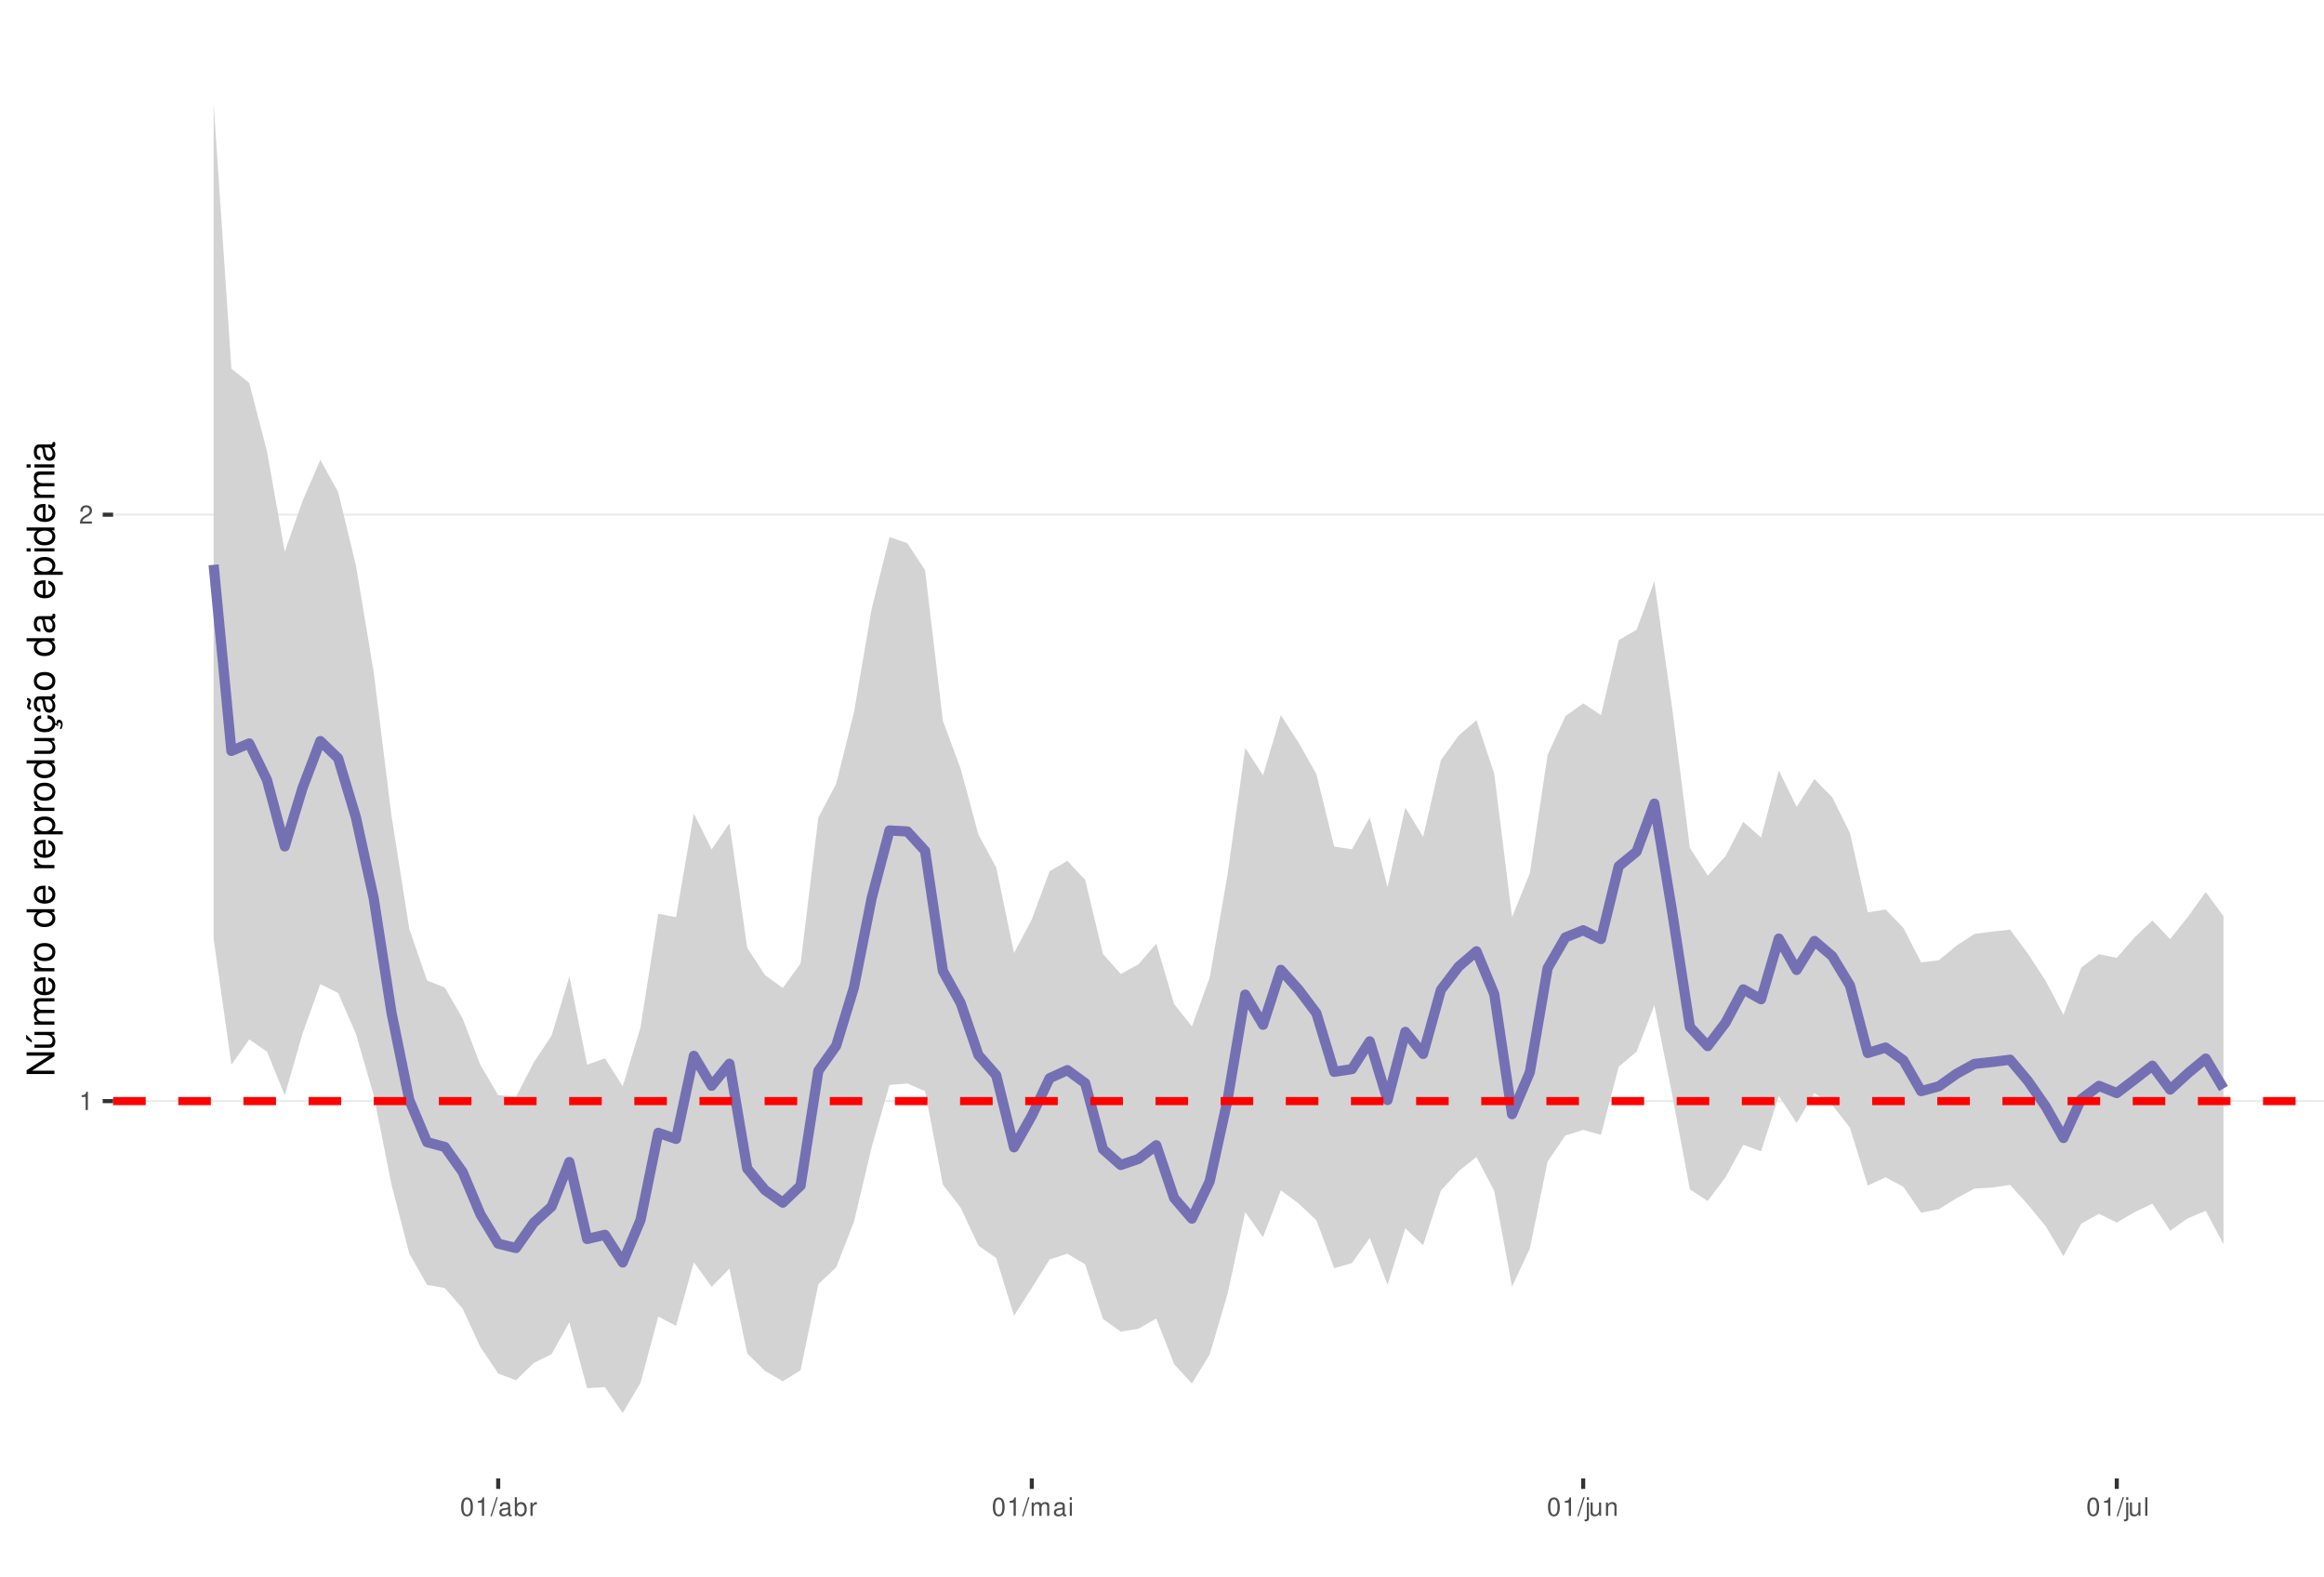
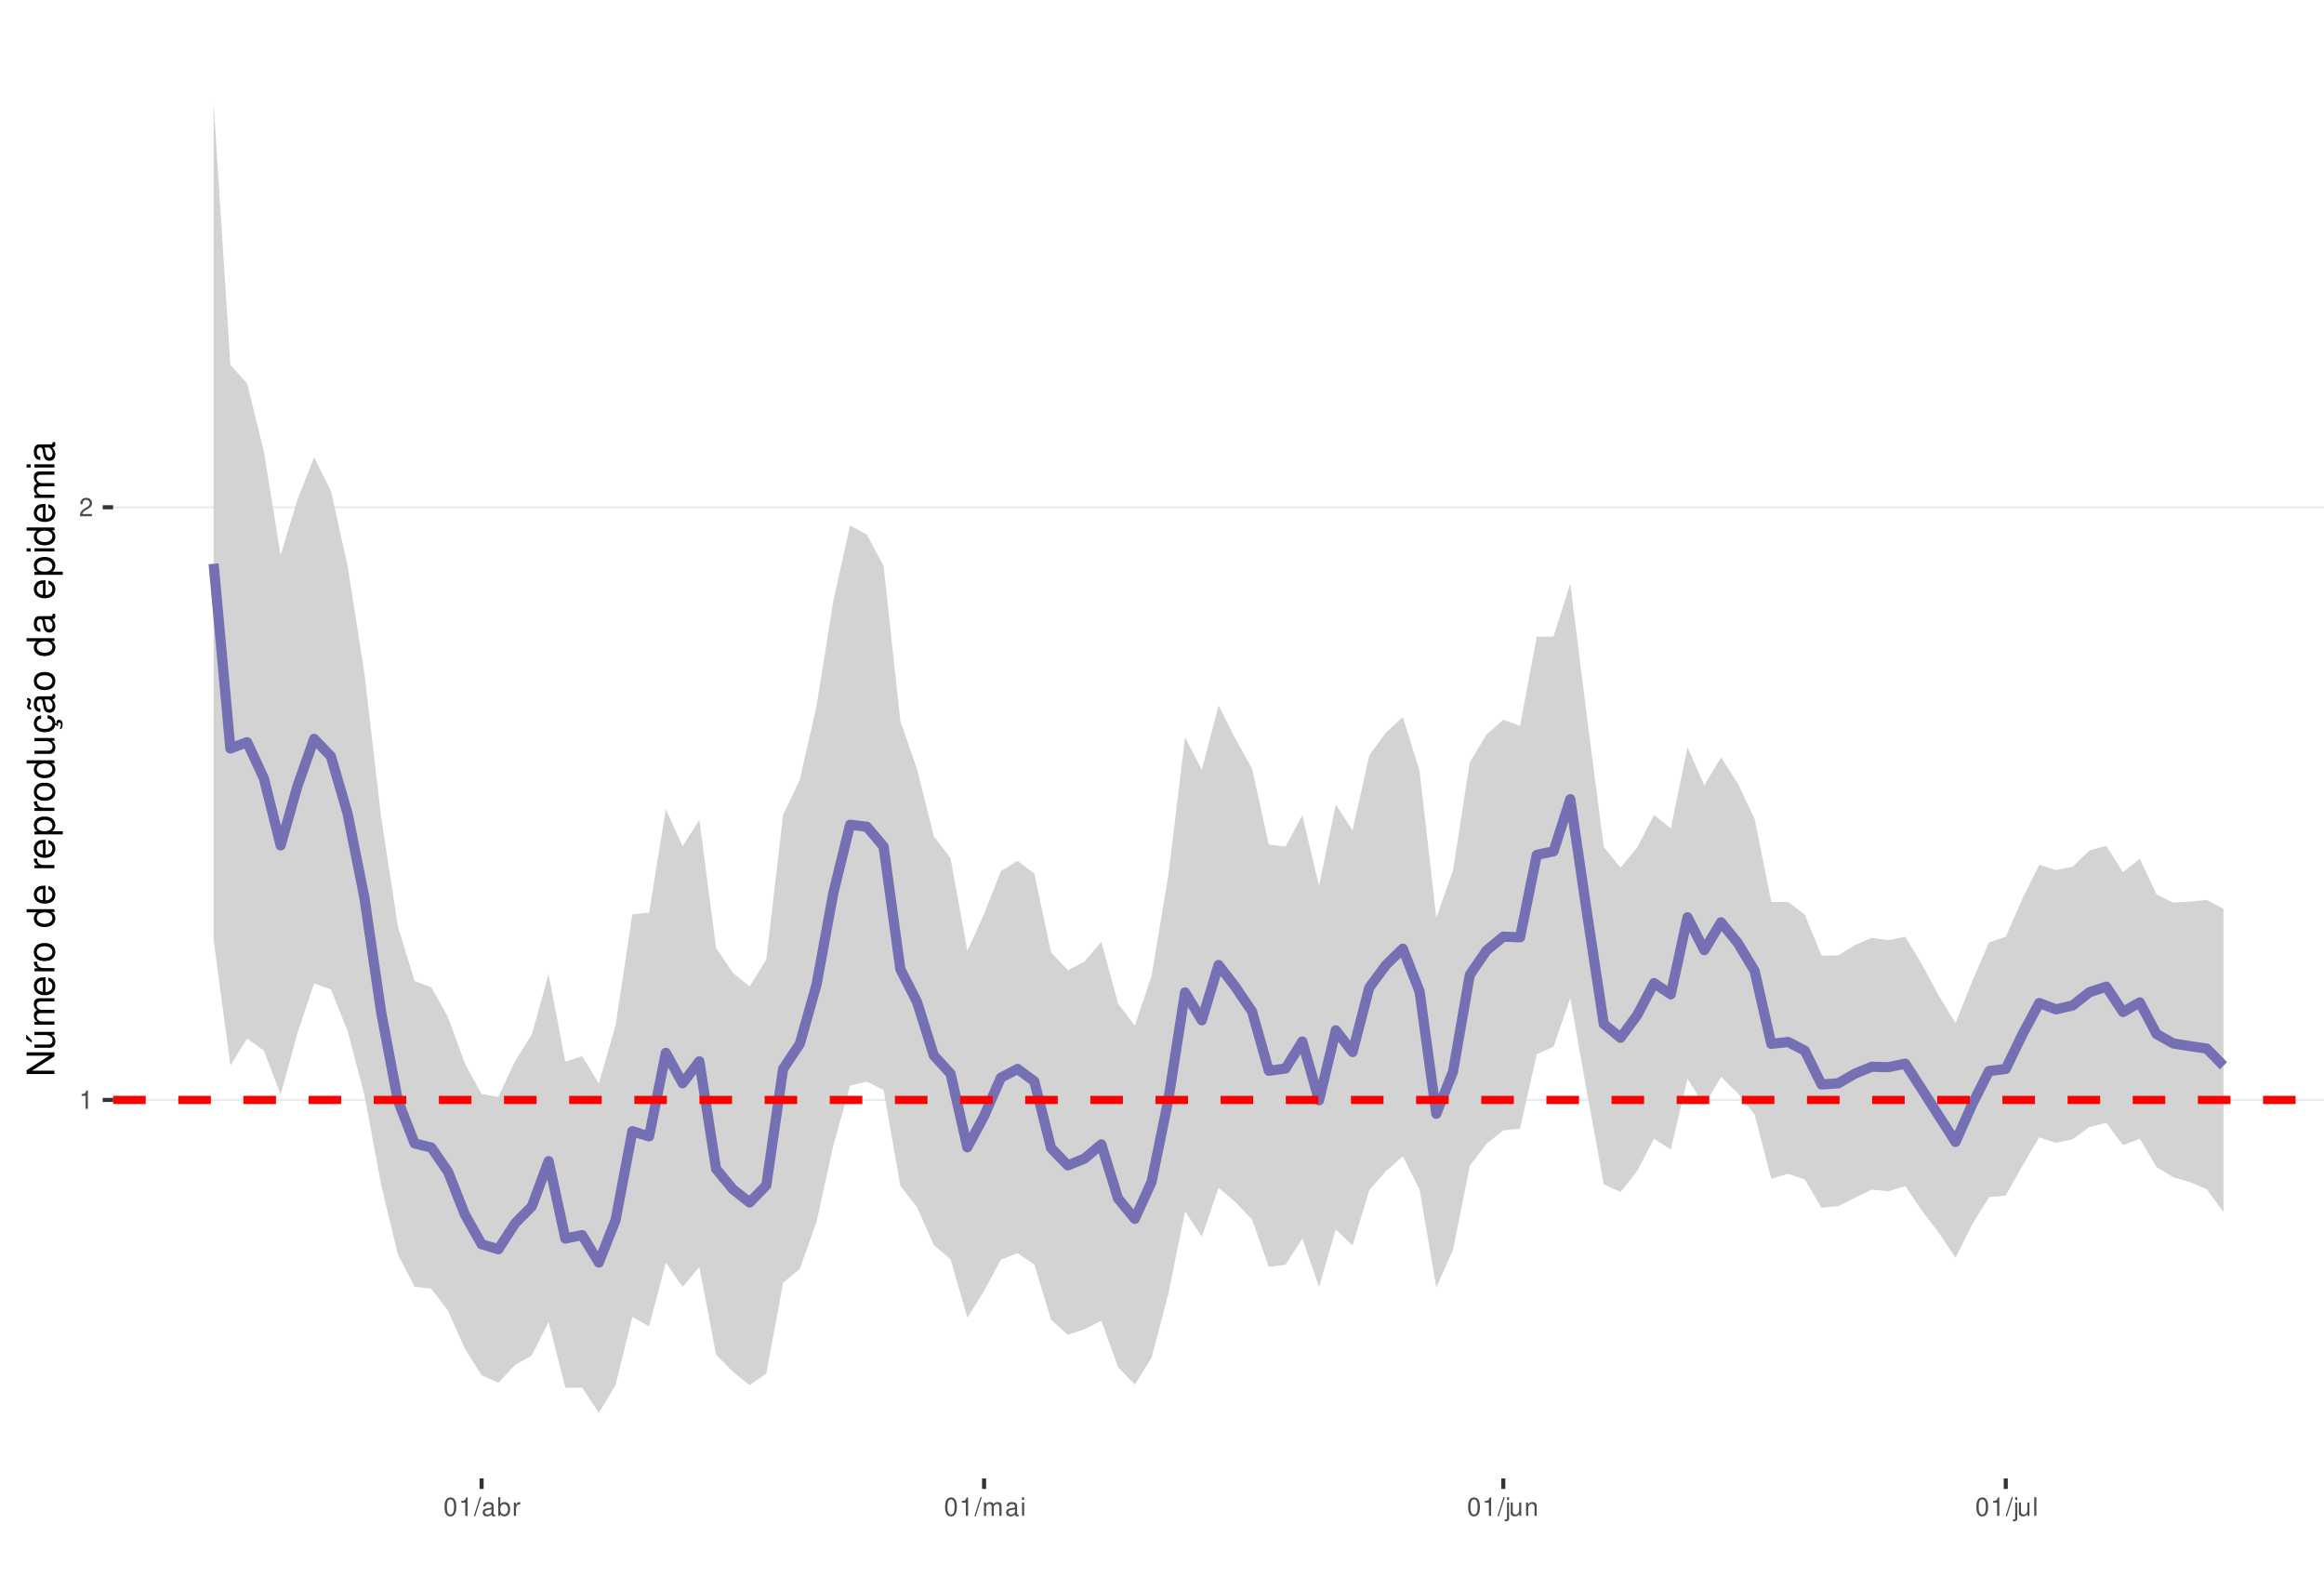
<svg xmlns="http://www.w3.org/2000/svg" xmlns:xlink="http://www.w3.org/1999/xlink" width="609pt" height="413pt" viewBox="0 0 609 413" version="1.1">
  <defs>
    <g>
      <symbol overflow="visible" id="glyph0-0">
        <path style="stroke:none;" d="" />
      </symbol>
      <symbol overflow="visible" id="glyph0-1">
        <path style="stroke:none;" d="M 1.719 -3.422 L 1.719 0 L 2.312 0 L 2.312 -4.812 L 1.922 -4.812 C 1.719 -4.078 1.578 -3.969 0.672 -3.859 L 0.672 -3.422 Z M 1.719 -3.422 " />
      </symbol>
      <symbol overflow="visible" id="glyph0-2">
        <path style="stroke:none;" d="M 3.375 -0.578 L 0.891 -0.578 C 0.938 -0.984 1.156 -1.234 1.734 -1.578 L 2.406 -1.953 C 3.062 -2.328 3.406 -2.812 3.406 -3.406 C 3.406 -3.812 3.234 -4.188 2.969 -4.438 C 2.688 -4.688 2.344 -4.812 1.891 -4.812 C 1.297 -4.812 0.844 -4.594 0.578 -4.188 C 0.422 -3.938 0.344 -3.641 0.328 -3.141 L 0.922 -3.141 C 0.938 -3.469 0.984 -3.672 1.062 -3.828 C 1.219 -4.125 1.516 -4.297 1.875 -4.297 C 2.406 -4.297 2.797 -3.906 2.797 -3.391 C 2.797 -3.016 2.578 -2.672 2.156 -2.438 L 1.547 -2.078 C 0.562 -1.516 0.281 -1.062 0.219 0 L 3.375 0 Z M 3.375 -0.578 " />
      </symbol>
      <symbol overflow="visible" id="glyph0-3">
        <path style="stroke:none;" d="M 1.828 -4.812 C 1.391 -4.812 0.984 -4.609 0.75 -4.281 C 0.438 -3.859 0.281 -3.219 0.281 -2.328 C 0.281 -0.703 0.812 0.156 1.828 0.156 C 2.828 0.156 3.375 -0.703 3.375 -2.297 C 3.375 -3.219 3.234 -3.844 2.922 -4.281 C 2.672 -4.625 2.281 -4.812 1.828 -4.812 Z M 1.828 -4.297 C 2.469 -4.297 2.781 -3.641 2.781 -2.344 C 2.781 -0.969 2.469 -0.328 1.812 -0.328 C 1.203 -0.328 0.891 -1 0.891 -2.328 C 0.891 -3.641 1.203 -4.297 1.828 -4.297 Z M 1.828 -4.297 " />
      </symbol>
      <symbol overflow="visible" id="glyph0-4">
        <path style="stroke:none;" d="M 1.531 -4.859 L -0.047 0.141 L 0.312 0.141 L 1.891 -4.859 Z M 1.531 -4.859 " />
      </symbol>
      <symbol overflow="visible" id="glyph0-5">
        <path style="stroke:none;" d="M 3.562 -0.328 C 3.5 -0.312 3.469 -0.312 3.438 -0.312 C 3.25 -0.312 3.141 -0.406 3.141 -0.578 L 3.141 -2.641 C 3.141 -3.25 2.688 -3.594 1.828 -3.594 C 1.312 -3.594 0.906 -3.438 0.672 -3.188 C 0.516 -3 0.453 -2.797 0.438 -2.453 L 0.984 -2.453 C 1.031 -2.875 1.297 -3.078 1.812 -3.078 C 2.312 -3.078 2.594 -2.891 2.594 -2.562 L 2.594 -2.406 C 2.578 -2.172 2.469 -2.078 2.016 -2.031 C 1.219 -1.922 1.109 -1.891 0.891 -1.812 C 0.484 -1.641 0.281 -1.328 0.281 -0.875 C 0.281 -0.25 0.719 0.156 1.422 0.156 C 1.859 0.156 2.219 0 2.609 -0.359 C 2.656 0 2.828 0.156 3.188 0.156 C 3.297 0.156 3.375 0.141 3.562 0.094 Z M 2.594 -1.094 C 2.594 -0.906 2.531 -0.797 2.375 -0.641 C 2.141 -0.438 1.875 -0.328 1.547 -0.328 C 1.109 -0.328 0.859 -0.547 0.859 -0.891 C 0.859 -1.266 1.094 -1.438 1.703 -1.531 C 2.297 -1.609 2.406 -1.641 2.594 -1.719 Z M 2.594 -1.094 " />
      </symbol>
      <symbol overflow="visible" id="glyph0-6">
        <path style="stroke:none;" d="M 0.359 -4.859 L 0.359 0 L 0.859 0 L 0.859 -0.453 C 1.125 -0.047 1.484 0.156 1.969 0.156 C 2.875 0.156 3.484 -0.594 3.484 -1.75 C 3.484 -2.891 2.922 -3.594 1.984 -3.594 C 1.516 -3.594 1.172 -3.406 0.906 -3.016 L 0.906 -4.859 Z M 1.891 -3.062 C 2.5 -3.062 2.906 -2.531 2.906 -1.703 C 2.906 -0.906 2.484 -0.359 1.891 -0.359 C 1.297 -0.359 0.906 -0.906 0.906 -1.719 C 0.906 -2.531 1.297 -3.062 1.891 -3.062 Z M 1.891 -3.062 " />
      </symbol>
      <symbol overflow="visible" id="glyph0-7">
        <path style="stroke:none;" d="M 0.453 -3.484 L 0.453 0 L 1.016 0 L 1.016 -1.812 C 1.031 -2.656 1.375 -3.016 2.141 -3 L 2.141 -3.562 C 2.047 -3.578 1.984 -3.594 1.922 -3.594 C 1.562 -3.594 1.297 -3.375 0.969 -2.859 L 0.969 -3.484 Z M 0.453 -3.484 " />
      </symbol>
      <symbol overflow="visible" id="glyph0-8">
        <path style="stroke:none;" d="M 0.469 -3.484 L 0.469 0 L 1.031 0 L 1.031 -2.188 C 1.031 -2.703 1.391 -3.109 1.844 -3.109 C 2.25 -3.109 2.484 -2.844 2.484 -2.406 L 2.484 0 L 3.047 0 L 3.047 -2.188 C 3.047 -2.703 3.422 -3.109 3.875 -3.109 C 4.266 -3.109 4.516 -2.844 4.516 -2.406 L 4.516 0 L 5.078 0 L 5.078 -2.609 C 5.078 -3.234 4.719 -3.594 4.062 -3.594 C 3.594 -3.594 3.312 -3.453 2.984 -3.062 C 2.781 -3.422 2.5 -3.594 2.047 -3.594 C 1.578 -3.594 1.266 -3.422 0.984 -3 L 0.984 -3.484 Z M 0.469 -3.484 " />
      </symbol>
      <symbol overflow="visible" id="glyph0-9">
        <path style="stroke:none;" d="M 1 -3.484 L 0.453 -3.484 L 0.453 0 L 1 0 Z M 1 -4.859 L 0.438 -4.859 L 0.438 -4.156 L 1 -4.156 Z M 1 -4.859 " />
      </symbol>
      <symbol overflow="visible" id="glyph0-10">
        <path style="stroke:none;" d="M 0.469 -3.484 L 0.469 0.5 C 0.469 0.859 0.359 0.969 0.016 0.969 C -0.031 0.969 -0.047 0.969 -0.125 0.953 L -0.125 1.438 C -0.047 1.438 -0.016 1.453 0.062 1.453 C 0.688 1.453 1.016 1.203 1.016 0.719 L 1.016 -3.484 Z M 1.016 -4.859 L 0.469 -4.859 L 0.469 -4.156 L 1.016 -4.156 Z M 1.016 -4.859 " />
      </symbol>
      <symbol overflow="visible" id="glyph0-11">
        <path style="stroke:none;" d="M 3.203 0 L 3.203 -3.484 L 2.656 -3.484 L 2.656 -1.516 C 2.656 -0.797 2.281 -0.328 1.703 -0.328 C 1.266 -0.328 0.984 -0.594 0.984 -1.016 L 0.984 -3.484 L 0.438 -3.484 L 0.438 -0.797 C 0.438 -0.219 0.859 0.156 1.547 0.156 C 2.062 0.156 2.391 -0.031 2.703 -0.484 L 2.703 0 Z M 3.203 0 " />
      </symbol>
      <symbol overflow="visible" id="glyph0-12">
        <path style="stroke:none;" d="M 0.469 -3.484 L 0.469 0 L 1.031 0 L 1.031 -1.922 C 1.031 -2.641 1.391 -3.109 1.969 -3.109 C 2.406 -3.109 2.688 -2.828 2.688 -2.422 L 2.688 0 L 3.234 0 L 3.234 -2.641 C 3.234 -3.219 2.812 -3.594 2.141 -3.594 C 1.625 -3.594 1.281 -3.391 0.984 -2.906 L 0.984 -3.484 Z M 0.469 -3.484 " />
      </symbol>
      <symbol overflow="visible" id="glyph0-13">
        <path style="stroke:none;" d="M 1.016 -4.859 L 0.453 -4.859 L 0.453 0 L 1.016 0 Z M 1.016 -4.859 " />
      </symbol>
      <symbol overflow="visible" id="glyph1-0">
        <path style="stroke:none;" d="" />
      </symbol>
      <symbol overflow="visible" id="glyph1-1">
        <path style="stroke:none;" d="M -7.297 -6.453 L -7.297 -5.578 L -1.328 -5.578 L -7.297 -1.766 L -7.297 -0.766 L 0 -0.766 L 0 -1.641 L -5.906 -1.641 L 0 -5.406 L 0 -6.453 Z M -7.297 -6.453 " />
      </symbol>
      <symbol overflow="visible" id="glyph1-2">
        <path style="stroke:none;" d="M 0 -4.812 L -5.234 -4.812 L -5.234 -3.984 L -2.266 -3.984 C -1.203 -3.984 -0.5 -3.438 -0.5 -2.562 C -0.5 -1.906 -0.906 -1.484 -1.531 -1.484 L -5.234 -1.484 L -5.234 -0.656 L -1.203 -0.656 C -0.328 -0.656 0.234 -1.297 0.234 -2.312 C 0.234 -3.094 -0.047 -3.578 -0.734 -4.062 L 0 -4.062 Z M -7.406 -2.953 L -5.922 -2 L -5.922 -2.594 L -7.406 -4.094 Z M -7.406 -2.953 " />
      </symbol>
      <symbol overflow="visible" id="glyph1-3">
        <path style="stroke:none;" d="M -5.234 -0.703 L 0 -0.703 L 0 -1.547 L -3.297 -1.547 C -4.047 -1.547 -4.656 -2.094 -4.656 -2.766 C -4.656 -3.391 -4.281 -3.734 -3.609 -3.734 L 0 -3.734 L 0 -4.578 L -3.297 -4.578 C -4.047 -4.578 -4.656 -5.125 -4.656 -5.812 C -4.656 -6.422 -4.266 -6.781 -3.609 -6.781 L 0 -6.781 L 0 -7.625 L -3.938 -7.625 C -4.875 -7.625 -5.391 -7.078 -5.391 -6.094 C -5.391 -5.406 -5.188 -4.984 -4.594 -4.484 C -5.156 -4.188 -5.391 -3.766 -5.391 -3.078 C -5.391 -2.375 -5.125 -1.906 -4.5 -1.469 L -5.234 -1.469 Z M -5.234 -0.703 " />
      </symbol>
      <symbol overflow="visible" id="glyph1-4">
        <path style="stroke:none;" d="M -2.344 -5.125 C -3.141 -5.125 -3.625 -5.062 -4.016 -4.922 C -4.875 -4.578 -5.391 -3.781 -5.391 -2.797 C -5.391 -1.344 -4.281 -0.406 -2.547 -0.406 C -0.812 -0.406 0.234 -1.297 0.234 -2.781 C 0.234 -3.984 -0.453 -4.812 -1.594 -5.016 L -1.594 -4.188 C -0.906 -3.953 -0.547 -3.484 -0.547 -2.812 C -0.547 -2.281 -0.781 -1.828 -1.219 -1.547 C -1.516 -1.344 -1.812 -1.281 -2.344 -1.266 Z M -3.016 -1.297 C -3.984 -1.359 -4.625 -1.953 -4.625 -2.797 C -4.625 -3.641 -3.953 -4.234 -3.016 -4.234 Z M -3.016 -1.297 " />
      </symbol>
      <symbol overflow="visible" id="glyph1-5">
        <path style="stroke:none;" d="M -5.234 -0.688 L 0 -0.688 L 0 -1.531 L -2.719 -1.531 C -3.984 -1.547 -4.547 -2.062 -4.516 -3.203 L -5.359 -3.203 C -5.375 -3.062 -5.391 -2.984 -5.391 -2.891 C -5.391 -2.344 -5.062 -1.938 -4.297 -1.453 L -5.234 -1.453 Z M -5.234 -0.688 " />
      </symbol>
      <symbol overflow="visible" id="glyph1-6">
        <path style="stroke:none;" d="M -5.391 -2.719 C -5.391 -1.234 -4.344 -0.359 -2.578 -0.359 C -0.812 -0.359 0.234 -1.234 0.234 -2.734 C 0.234 -4.203 -0.812 -5.094 -2.547 -5.094 C -4.359 -5.094 -5.391 -4.234 -5.391 -2.719 Z M -4.625 -2.734 C -4.625 -3.672 -3.844 -4.234 -2.547 -4.234 C -1.312 -4.234 -0.547 -3.656 -0.547 -2.734 C -0.547 -1.797 -1.312 -1.234 -2.578 -1.234 C -3.844 -1.234 -4.625 -1.797 -4.625 -2.734 Z M -4.625 -2.734 " />
      </symbol>
      <symbol overflow="visible" id="glyph1-7">
        <path style="stroke:none;" d="" />
      </symbol>
      <symbol overflow="visible" id="glyph1-8">
        <path style="stroke:none;" d="M -7.297 -4.953 L -7.297 -4.125 L -4.578 -4.125 C -5.109 -3.766 -5.391 -3.203 -5.391 -2.516 C -5.391 -1.156 -4.297 -0.266 -2.625 -0.266 C -0.859 -0.266 0.234 -1.125 0.234 -2.547 C 0.234 -3.266 -0.047 -3.766 -0.688 -4.203 L 0 -4.203 L 0 -4.953 Z M -4.609 -2.656 C -4.609 -3.547 -3.812 -4.125 -2.562 -4.125 C -1.344 -4.125 -0.547 -3.547 -0.547 -2.656 C -0.547 -1.734 -1.359 -1.125 -2.578 -1.125 C -3.797 -1.125 -4.609 -1.734 -4.609 -2.656 Z M -4.609 -2.656 " />
      </symbol>
      <symbol overflow="visible" id="glyph1-9">
        <path style="stroke:none;" d="M 2.188 -0.547 L 2.188 -1.375 L -0.547 -1.375 C -0.016 -1.812 0.234 -2.312 0.234 -2.984 C 0.234 -4.344 -0.859 -5.234 -2.531 -5.234 C -4.297 -5.234 -5.391 -4.375 -5.391 -2.984 C -5.391 -2.266 -5.062 -1.703 -4.453 -1.312 L -5.234 -1.312 L -5.234 -0.547 Z M -4.609 -2.844 C -4.609 -3.766 -3.797 -4.359 -2.547 -4.359 C -1.359 -4.359 -0.547 -3.75 -0.547 -2.844 C -0.547 -1.953 -1.344 -1.375 -2.578 -1.375 C -3.812 -1.375 -4.609 -1.953 -4.609 -2.844 Z M -4.609 -2.844 " />
      </symbol>
      <symbol overflow="visible" id="glyph1-10">
        <path style="stroke:none;" d="M 0 -4.812 L -5.234 -4.812 L -5.234 -3.984 L -2.266 -3.984 C -1.203 -3.984 -0.5 -3.438 -0.5 -2.562 C -0.5 -1.906 -0.906 -1.484 -1.531 -1.484 L -5.234 -1.484 L -5.234 -0.656 L -1.203 -0.656 C -0.328 -0.656 0.234 -1.297 0.234 -2.312 C 0.234 -3.094 -0.047 -3.578 -0.734 -4.062 L 0 -4.062 Z M 0 -4.812 " />
      </symbol>
      <symbol overflow="visible" id="glyph1-11">
        <path style="stroke:none;" d="M 0.234 -2.641 C 0.234 -3.875 -0.547 -4.703 -1.797 -4.766 L -1.797 -3.938 C -0.953 -3.797 -0.531 -3.359 -0.531 -2.656 C -0.531 -1.734 -1.281 -1.188 -2.516 -1.188 C -3.844 -1.188 -4.625 -1.719 -4.625 -2.625 C -4.625 -3.328 -4.203 -3.766 -3.484 -3.875 L -3.484 -4.703 C -3.984 -4.672 -4.312 -4.562 -4.609 -4.359 C -5.094 -4 -5.391 -3.375 -5.391 -2.641 C -5.391 -1.219 -4.266 -0.312 -2.531 -0.312 C -1.469 -0.312 -0.625 -0.672 -0.156 -1.312 C 0.047 -1.594 0.125 -1.812 0.203 -2.25 L 0.922 -1.938 L 0.984 -2.062 C 0.938 -2.188 0.906 -2.25 0.906 -2.375 C 0.906 -2.656 1.047 -2.828 1.281 -2.828 C 1.547 -2.828 1.734 -2.594 1.734 -2.297 C 1.734 -2.031 1.672 -1.844 1.438 -1.406 L 1.406 -1.312 L 1.812 -1.094 C 2.078 -1.75 2.141 -1.953 2.141 -2.344 C 2.141 -3.109 1.781 -3.578 1.203 -3.578 C 0.781 -3.578 0.547 -3.297 0.547 -2.797 C 0.547 -2.703 0.547 -2.641 0.562 -2.516 Z M 0.234 -2.641 " />
      </symbol>
      <symbol overflow="visible" id="glyph1-12">
        <path style="stroke:none;" d="M -0.484 -5.344 C -0.469 -5.266 -0.469 -5.219 -0.469 -5.172 C -0.469 -4.875 -0.625 -4.719 -0.875 -4.719 L -3.953 -4.719 C -4.891 -4.719 -5.391 -4.047 -5.391 -2.75 C -5.391 -1.984 -5.172 -1.375 -4.781 -1.016 C -4.516 -0.766 -4.203 -0.672 -3.688 -0.656 L -3.688 -1.484 C -4.328 -1.562 -4.625 -1.938 -4.625 -2.719 C -4.625 -3.484 -4.344 -3.891 -3.844 -3.891 L -3.625 -3.891 C -3.266 -3.875 -3.125 -3.703 -3.047 -3.016 C -2.891 -1.844 -2.844 -1.656 -2.719 -1.344 C -2.453 -0.734 -2 -0.422 -1.312 -0.422 C -0.375 -0.422 0.234 -1.078 0.234 -2.141 C 0.234 -2.797 0 -3.328 -0.547 -3.922 C 0 -3.984 0.234 -4.234 0.234 -4.781 C 0.234 -4.953 0.203 -5.062 0.141 -5.344 Z M -1.656 -3.891 C -1.375 -3.891 -1.203 -3.812 -0.969 -3.562 C -0.656 -3.219 -0.5 -2.812 -0.5 -2.312 C -0.5 -1.672 -0.812 -1.297 -1.344 -1.297 C -1.891 -1.297 -2.172 -1.656 -2.297 -2.547 C -2.422 -3.438 -2.453 -3.609 -2.594 -3.891 Z M -7.172 -3.75 C -6.922 -3.672 -6.812 -3.547 -6.812 -3.375 C -6.812 -3.25 -6.875 -2.984 -6.984 -2.734 C -7.156 -2.312 -7.172 -2.25 -7.172 -2.047 C -7.172 -1.594 -6.797 -1.297 -6.141 -1.188 L -6.141 -1.766 C -6.375 -1.812 -6.5 -1.938 -6.5 -2.094 C -6.5 -2.203 -6.469 -2.344 -6.375 -2.578 C -6.156 -3.156 -6.125 -3.234 -6.125 -3.438 C -6.125 -3.922 -6.484 -4.219 -7.172 -4.312 Z M -7.172 -3.75 " />
      </symbol>
      <symbol overflow="visible" id="glyph1-13">
        <path style="stroke:none;" d="M -0.484 -5.344 C -0.469 -5.266 -0.469 -5.219 -0.469 -5.172 C -0.469 -4.875 -0.625 -4.719 -0.875 -4.719 L -3.953 -4.719 C -4.891 -4.719 -5.391 -4.047 -5.391 -2.75 C -5.391 -1.984 -5.172 -1.375 -4.781 -1.016 C -4.516 -0.766 -4.203 -0.672 -3.688 -0.656 L -3.688 -1.484 C -4.328 -1.562 -4.625 -1.938 -4.625 -2.719 C -4.625 -3.484 -4.344 -3.891 -3.844 -3.891 L -3.625 -3.891 C -3.266 -3.875 -3.125 -3.703 -3.047 -3.016 C -2.891 -1.844 -2.844 -1.656 -2.719 -1.344 C -2.453 -0.734 -2 -0.422 -1.312 -0.422 C -0.375 -0.422 0.234 -1.078 0.234 -2.141 C 0.234 -2.797 0 -3.328 -0.547 -3.922 C 0 -3.984 0.234 -4.234 0.234 -4.781 C 0.234 -4.953 0.203 -5.062 0.141 -5.344 Z M -1.656 -3.891 C -1.375 -3.891 -1.203 -3.812 -0.969 -3.562 C -0.656 -3.219 -0.5 -2.812 -0.5 -2.312 C -0.5 -1.672 -0.812 -1.297 -1.344 -1.297 C -1.891 -1.297 -2.172 -1.656 -2.297 -2.547 C -2.422 -3.438 -2.453 -3.609 -2.594 -3.891 Z M -1.656 -3.891 " />
      </symbol>
      <symbol overflow="visible" id="glyph1-14">
        <path style="stroke:none;" d="M -5.234 -1.5 L -5.234 -0.672 L 0 -0.672 L 0 -1.5 Z M -7.297 -1.5 L -7.297 -0.656 L -6.234 -0.656 L -6.234 -1.5 Z M -7.297 -1.5 " />
      </symbol>
    </g>
    <clipPath id="clip1">
      <path d="M 29.645 9.961 L 609 9.961 L 609 387.328 L 29.645 387.328 Z M 29.645 9.961 " />
    </clipPath>
    <clipPath id="clip2">
-       <path d="M 29.645 288 L 609 288 L 609 289 L 29.645 289 Z M 29.645 288 " />
+       <path d="M 29.645 287 L 609 287 L 609 289 L 29.645 289 Z M 29.645 287 " />
    </clipPath>
    <clipPath id="clip3">
-       <path d="M 29.645 134 L 609 134 L 609 136 L 29.645 136 Z M 29.645 134 " />
+       <path d="M 29.645 132 L 609 132 L 609 134 L 29.645 134 Z M 29.645 132 " />
    </clipPath>
    <clipPath id="clip4">
      <path d="M 29.645 287 L 609 287 L 609 290 L 29.645 290 Z M 29.645 287 " />
    </clipPath>
  </defs>
  <g id="surface157">
    <rect x="0" y="0" width="609" height="413" style="fill:rgb(100%,100%,100%);fill-opacity:1;stroke:none;" />
    <rect x="0" y="0" width="609" height="413" style="fill:rgb(100%,100%,100%);fill-opacity:1;stroke:none;" />
    <path style="fill:none;stroke-width:1.067;stroke-linecap:round;stroke-linejoin:round;stroke:rgb(100%,100%,100%);stroke-opacity:1;stroke-miterlimit:10;" d="M 0 413 L 609 413 L 609 0 L 0 0 Z M 0 413 " />
    <g clip-path="url(#clip1)" clip-rule="nonzero">
      <path style=" stroke:none;fill-rule:nonzero;fill:rgb(100%,100%,100%);fill-opacity:1;" d="M 29.645 387.328 L 609 387.328 L 609 9.961 L 29.645 9.961 Z M 29.645 387.328 " />
    </g>
    <g clip-path="url(#clip2)" clip-rule="nonzero">
-       <path style="fill:none;stroke-width:0.533;stroke-linecap:butt;stroke-linejoin:round;stroke:rgb(92.157%,92.157%,92.157%);stroke-opacity:1;stroke-miterlimit:10;" d="M 29.645 288.465 L 609 288.465 " />
+       <path style="fill:none;stroke-width:0.533;stroke-linecap:butt;stroke-linejoin:round;stroke:rgb(92.157%,92.157%,92.157%);stroke-opacity:1;stroke-miterlimit:10;" d="M 29.645 288.16 L 609 288.16 " />
    </g>
    <g clip-path="url(#clip3)" clip-rule="nonzero">
-       <path style="fill:none;stroke-width:0.533;stroke-linecap:butt;stroke-linejoin:round;stroke:rgb(92.157%,92.157%,92.157%);stroke-opacity:1;stroke-miterlimit:10;" d="M 29.645 134.836 L 609 134.836 " />
-     </g>
-     <path style=" stroke:none;fill-rule:nonzero;fill:rgb(82.745%,82.745%,82.745%);fill-opacity:1;" d="M 55.98 27.117 L 60.641 96.59 L 65.301 100.301 L 69.961 118.219 L 74.625 144.52 L 79.285 131.234 L 83.945 120.48 L 88.605 128.902 L 93.266 148.109 L 97.93 176.117 L 102.59 213.723 L 107.25 243.355 L 111.91 256.855 L 116.57 258.746 L 121.234 266.844 L 125.895 279.023 L 130.555 286.914 L 135.215 287.352 L 139.875 278.316 L 144.539 271.316 L 149.199 255.832 L 153.859 278.922 L 158.52 277.273 L 163.18 284.594 L 167.844 269.16 L 172.504 239.406 L 177.164 240.273 L 181.824 213.113 L 186.484 222.508 L 191.148 215.73 L 195.809 248.316 L 200.469 255.453 L 205.129 258.828 L 209.789 252.41 L 214.453 214.148 L 219.113 205.352 L 223.773 186.625 L 228.434 159.426 L 233.094 140.699 L 237.758 142.297 L 242.418 149.375 L 247.078 188.828 L 251.738 201.402 L 256.398 218.641 L 261.062 227.27 L 265.723 249.707 L 270.383 240.852 L 275.043 228.246 L 279.703 225.547 L 284.367 230.504 L 289.027 249.934 L 293.688 255.172 L 298.348 252.621 L 303.008 247.211 L 307.672 263.051 L 312.332 268.914 L 316.992 256.121 L 321.652 229.242 L 326.312 195.926 L 330.977 203.121 L 335.637 187.359 L 340.297 194.543 L 344.957 202.809 L 349.617 221.777 L 354.281 222.5 L 358.941 214.188 L 363.602 232.398 L 368.262 211.559 L 372.922 219.238 L 377.586 199.145 L 382.246 192.691 L 386.906 188.676 L 391.566 202.73 L 396.227 240.293 L 400.891 228.734 L 405.551 197.754 L 410.211 187.621 L 414.871 184.273 L 419.531 187.355 L 424.195 167.684 L 428.855 165 L 433.516 152.293 L 438.176 185.473 L 442.836 222.121 L 447.5 229.41 L 452.16 224.328 L 456.82 215.305 L 461.48 219.414 L 466.141 201.859 L 470.805 211.387 L 475.465 204.098 L 480.125 208.871 L 484.785 218.234 L 489.445 239.012 L 494.109 238.277 L 498.77 243.082 L 503.43 252.129 L 508.09 251.551 L 512.75 247.695 L 517.414 244.66 L 522.074 244.051 L 526.734 243.547 L 531.395 249.84 L 536.055 256.953 L 540.719 265.855 L 545.379 253.496 L 550.039 249.98 L 554.699 250.949 L 559.359 245.574 L 564.023 241.152 L 568.684 246.02 L 573.344 240.176 L 578.004 233.684 L 582.664 240.035 L 582.664 325.945 L 578.004 317.23 L 573.344 319.164 L 568.684 322.418 L 564.023 315.336 L 559.359 317.566 L 554.699 320.293 L 550.039 317.992 L 545.379 320.59 L 540.719 329.07 L 536.055 321.234 L 531.395 315.578 L 526.734 310.41 L 522.074 311.125 L 517.414 311.402 L 512.75 313.891 L 508.09 316.789 L 503.43 317.711 L 498.77 310.926 L 494.109 308.43 L 489.445 310.582 L 484.785 295.473 L 480.125 289.48 L 475.465 286.391 L 470.805 294.199 L 466.141 287.113 L 461.48 301.625 L 456.82 299.91 L 452.16 308.441 L 447.5 314.641 L 442.836 311.598 L 438.176 286.75 L 433.516 263.375 L 428.855 275.539 L 424.195 279.445 L 419.531 297.305 L 414.871 296.016 L 410.211 297.465 L 405.551 304.301 L 400.891 327.094 L 396.227 337.082 L 391.566 312 L 386.906 303.109 L 382.246 306.836 L 377.586 311.91 L 372.922 326.234 L 368.262 321.785 L 363.602 336.609 L 358.941 324.332 L 354.281 330.895 L 349.617 332.227 L 344.957 319.691 L 340.297 315.285 L 335.637 311.848 L 330.977 324.121 L 326.312 317.574 L 321.652 339.074 L 316.992 354.867 L 312.332 362.457 L 307.672 357.363 L 303.008 345.426 L 298.348 348.113 L 293.688 348.863 L 289.027 345.543 L 284.367 331.242 L 279.703 328.445 L 275.043 329.965 L 270.383 337.426 L 265.723 344.703 L 261.062 329.578 L 256.398 326.336 L 251.738 316.422 L 247.078 310.352 L 242.418 285.879 L 237.758 283.848 L 233.094 284.246 L 228.434 300.465 L 223.773 320.113 L 219.113 332.031 L 214.453 336.434 L 209.789 358.98 L 205.129 361.879 L 200.469 359.148 L 195.809 354.578 L 191.148 332.371 L 186.484 337.121 L 181.824 330.664 L 177.164 347.359 L 172.504 344.926 L 167.844 362.273 L 163.18 370.176 L 158.52 363.406 L 153.859 363.68 L 149.199 346.426 L 144.539 354.762 L 139.875 357.074 L 135.215 361.605 L 130.555 359.855 L 125.895 352.938 L 121.234 342.84 L 116.57 337.461 L 111.91 336.602 L 107.25 328.406 L 102.59 310.367 L 97.93 286.941 L 93.266 270.871 L 88.605 260.152 L 83.945 257.805 L 79.285 270.766 L 74.625 286.949 L 69.961 275.512 L 65.301 272.316 L 60.641 278.949 L 55.98 245.938 Z M 55.98 27.117 " />
-     <path style="fill:none;stroke-width:2.667;stroke-linecap:butt;stroke-linejoin:round;stroke:rgb(45.882%,43.922%,70.196%);stroke-opacity:1;stroke-miterlimit:10;" d="M 55.98 147.973 L 60.641 196.727 L 65.301 194.766 L 69.961 204.34 L 74.625 221.742 L 79.285 206.426 L 83.945 194.152 L 88.605 198.648 L 93.266 214.148 L 97.93 235.344 L 102.59 265.297 L 107.25 288.137 L 111.91 299.227 L 116.57 300.477 L 121.234 307.043 L 125.895 318.129 L 130.555 325.824 L 135.215 326.961 L 139.875 320.336 L 144.539 316.105 L 149.199 304.426 L 153.859 324.598 L 158.52 323.5 L 163.18 330.738 L 167.844 319.633 L 172.504 296.785 L 177.164 298.375 L 181.824 276.602 L 186.484 284.453 L 191.148 278.68 L 195.809 306.141 L 200.469 311.781 L 205.129 315.074 L 209.789 310.613 L 214.453 280.539 L 219.113 273.969 L 223.773 258.707 L 228.434 235.242 L 233.094 217.566 L 237.758 217.828 L 242.418 222.906 L 247.078 254.355 L 251.738 262.766 L 256.398 276.406 L 261.062 281.715 L 265.723 300.582 L 270.383 292.32 L 275.043 282.477 L 279.703 280.355 L 284.367 283.762 L 289.027 301.078 L 293.688 305.203 L 298.348 303.613 L 303.008 300.035 L 307.672 313.852 L 312.332 319.254 L 316.992 309.504 L 321.652 288.293 L 326.312 260.574 L 330.977 268.477 L 335.637 254.086 L 340.297 259.262 L 344.957 265.441 L 349.617 280.801 L 354.281 280.086 L 358.941 272.816 L 363.602 288.199 L 368.262 270.328 L 372.922 276.109 L 377.586 259.34 L 382.246 253.227 L 386.906 249.219 L 391.566 260.441 L 396.227 291.898 L 400.891 280.898 L 405.551 253.641 L 410.211 245.582 L 414.871 243.707 L 419.531 246.004 L 424.195 226.922 L 428.855 223.113 L 433.516 210.531 L 438.176 238.824 L 442.836 269.047 L 447.5 274.066 L 452.16 267.938 L 456.82 259.195 L 461.48 261.789 L 466.141 245.887 L 470.805 254.109 L 475.465 246.512 L 480.125 250.484 L 484.785 258.18 L 489.445 275.871 L 494.109 274.438 L 498.77 277.773 L 503.43 285.859 L 508.09 284.586 L 512.75 281.289 L 517.414 278.719 L 522.074 278.215 L 526.734 277.621 L 531.395 283.168 L 536.055 289.863 L 540.719 298.137 L 545.379 287.949 L 550.039 284.477 L 554.699 286.367 L 559.359 282.82 L 564.023 279.195 L 568.684 285.453 L 573.344 281.176 L 578.004 277.324 L 582.664 285.168 " />
+       <path style="fill:none;stroke-width:0.533;stroke-linecap:butt;stroke-linejoin:round;stroke:rgb(92.157%,92.157%,92.157%);stroke-opacity:1;stroke-miterlimit:10;" d="M 29.645 132.895 L 609 132.895 " />
+     </g>
+     <path style=" stroke:none;fill-rule:nonzero;fill:rgb(82.745%,82.745%,82.745%);fill-opacity:1;" d="M 55.98 27.117 L 60.367 95.594 L 64.758 100.453 L 69.148 118.266 L 73.535 145.461 L 77.926 130.918 L 82.312 119.836 L 86.703 128.535 L 91.094 148.234 L 95.48 176.324 L 99.871 213.992 L 104.258 242.637 L 108.648 257.027 L 113.035 258.656 L 117.426 266.52 L 121.816 278.613 L 126.203 286.598 L 130.594 287.387 L 134.98 277.992 L 139.371 270.992 L 143.762 255.215 L 148.148 278.191 L 152.539 276.684 L 156.926 283.836 L 161.316 268.605 L 165.707 239.543 L 170.094 239.09 L 174.484 211.953 L 178.871 221.703 L 183.262 214.785 L 187.652 248.34 L 192.039 254.848 L 196.43 258.449 L 200.816 251.34 L 205.207 213.496 L 209.598 204.238 L 213.984 184.887 L 218.375 157.422 L 222.762 137.668 L 227.152 140.074 L 231.543 148.254 L 235.93 188.879 L 240.32 201.562 L 244.707 219.062 L 249.098 224.852 L 253.488 249.098 L 257.875 239.469 L 262.266 228.223 L 266.652 225.535 L 271.043 228.875 L 275.434 249.52 L 279.82 254.176 L 284.211 251.895 L 288.598 246.723 L 292.988 262.902 L 297.379 268.715 L 301.766 255.645 L 306.156 229.363 L 310.543 193.145 L 314.934 201.664 L 319.324 184.797 L 323.711 193.5 L 328.102 201.383 L 332.488 221.242 L 336.879 221.797 L 341.27 213.566 L 345.656 232.098 L 350.047 210.754 L 354.434 217.547 L 358.824 197.859 L 363.215 191.891 L 367.602 187.852 L 371.992 201.902 L 376.379 240.469 L 380.77 227.922 L 385.16 199.684 L 389.547 192.418 L 393.938 188.559 L 398.324 190.152 L 402.715 166.828 L 407.105 166.77 L 411.492 152.852 L 415.883 188.062 L 420.27 221.879 L 424.66 227.328 L 429.051 221.953 L 433.438 213.504 L 437.828 217.031 L 442.215 195.754 L 446.605 205.758 L 450.992 198.422 L 455.383 205.258 L 459.773 214.449 L 464.16 236.297 L 468.551 236.293 L 472.938 239.586 L 477.328 250.379 L 481.719 250.297 L 486.105 247.574 L 490.496 245.688 L 494.883 246.309 L 499.273 245.414 L 503.664 252.688 L 508.051 260.836 L 512.441 268.043 L 516.828 257.062 L 521.219 246.895 L 525.609 245.395 L 529.996 235.352 L 534.387 226.539 L 538.773 227.941 L 543.164 227.047 L 547.555 222.77 L 551.941 221.621 L 556.332 228.496 L 560.719 224.988 L 565.109 234.285 L 569.5 236.484 L 573.887 236.203 L 578.277 235.777 L 582.664 238.082 L 582.664 317.57 L 578.277 311.543 L 573.887 309.711 L 569.5 308.434 L 565.109 305.738 L 560.719 298.328 L 556.332 300.023 L 551.941 294.156 L 547.555 295.25 L 543.164 298.449 L 538.773 299.418 L 534.387 297.961 L 529.996 305.391 L 525.609 313.203 L 521.219 313.648 L 516.828 320.758 L 512.441 329.5 L 508.051 322.953 L 503.664 317.227 L 499.273 310.75 L 494.883 312.094 L 490.496 311.676 L 486.105 313.793 L 481.719 315.984 L 477.328 316.43 L 472.938 309.004 L 468.551 307.512 L 464.16 308.82 L 459.773 291.965 L 455.383 286.391 L 450.992 282.141 L 446.605 289.617 L 442.215 282.637 L 437.828 301.156 L 433.438 298.336 L 429.051 306.746 L 424.66 312.312 L 420.27 310.23 L 415.883 286.348 L 411.492 261.473 L 407.105 274.234 L 402.715 276.148 L 398.324 295.688 L 393.938 296.137 L 389.547 299.648 L 385.16 305.395 L 380.77 327.375 L 376.379 337.344 L 371.992 311.613 L 367.602 302.965 L 363.215 306.781 L 358.824 311.789 L 354.434 326.316 L 350.047 322.082 L 345.656 337.164 L 341.27 324.477 L 336.879 331.328 L 332.488 331.902 L 328.102 319.48 L 323.711 314.91 L 319.324 311.199 L 314.934 324.004 L 310.543 317.363 L 306.156 339.016 L 301.766 355.742 L 297.379 362.742 L 292.988 358.145 L 288.598 346.004 L 284.211 348.25 L 279.82 349.68 L 275.434 345.758 L 271.043 331.285 L 266.652 328.312 L 262.266 330.043 L 257.875 338.184 L 253.488 345.238 L 249.098 329.91 L 244.707 326.195 L 240.32 316.297 L 235.93 310.668 L 231.543 285.59 L 227.152 283.367 L 222.762 284.422 L 218.375 300.117 L 213.984 320.066 L 209.598 332.406 L 205.207 336.07 L 200.816 359.84 L 196.43 362.883 L 192.039 359.375 L 187.652 354.93 L 183.262 331.914 L 178.871 337.16 L 174.484 330.805 L 170.094 347.492 L 165.707 345.016 L 161.316 362.871 L 156.926 370.176 L 152.539 363.535 L 148.148 363.617 L 143.762 346.352 L 139.371 355.086 L 134.98 357.609 L 130.594 362.246 L 126.203 360.301 L 121.816 353.336 L 117.426 343.434 L 113.035 337.613 L 108.648 337.09 L 104.258 328.645 L 99.871 310.355 L 95.48 286.875 L 91.094 270.121 L 86.703 259.215 L 82.312 257.617 L 77.926 270.734 L 73.535 286.77 L 69.148 275.238 L 64.758 272.086 L 60.367 279.133 L 55.98 246.266 Z M 55.98 27.117 " />
+     <path style="fill:none;stroke-width:2.667;stroke-linecap:butt;stroke-linejoin:round;stroke:rgb(45.882%,43.922%,70.196%);stroke-opacity:1;stroke-miterlimit:10;" d="M 55.98 147.699 L 60.367 196.086 L 64.758 194.438 L 69.148 203.922 L 73.535 221.484 L 77.926 206.012 L 82.312 193.566 L 86.703 198.129 L 91.094 213.199 L 95.48 235.109 L 99.871 265.141 L 104.258 288.297 L 108.648 299.551 L 113.035 300.633 L 117.426 307.016 L 121.816 318.164 L 126.203 325.965 L 130.594 327.281 L 134.98 320.5 L 139.371 316.047 L 143.762 304.199 L 148.148 324.488 L 152.539 323.574 L 156.926 330.762 L 161.316 319.605 L 165.707 296.367 L 170.094 297.715 L 174.484 275.832 L 178.871 283.801 L 183.262 278.047 L 187.652 306.234 L 192.039 311.543 L 196.43 315.016 L 200.816 310.512 L 205.207 280.031 L 209.598 273.453 L 213.984 257.887 L 218.375 233.949 L 222.762 216.066 L 227.152 216.594 L 231.543 221.77 L 235.93 253.883 L 240.32 262.535 L 244.707 276.5 L 249.098 281.316 L 253.488 300.57 L 257.875 292.395 L 262.266 282.359 L 266.652 280.039 L 271.043 283.289 L 275.434 300.77 L 279.82 305.312 L 284.211 303.512 L 288.598 299.805 L 292.988 314.008 L 297.379 319.309 L 301.766 309.621 L 306.156 288.16 L 310.543 259.996 L 314.934 267.301 L 319.324 252.812 L 323.711 258.535 L 328.102 264.992 L 332.488 280.52 L 336.879 279.926 L 341.27 272.855 L 345.656 288.246 L 350.047 269.922 L 354.434 275.613 L 358.824 258.73 L 363.215 252.785 L 367.602 248.535 L 371.992 259.742 L 376.379 291.785 L 380.77 280.691 L 385.16 255.395 L 389.547 249.02 L 393.938 245.379 L 398.324 245.559 L 402.715 223.957 L 407.105 223.035 L 411.492 209.363 L 415.883 239.309 L 420.27 268.273 L 424.66 271.879 L 429.051 265.891 L 433.438 257.547 L 437.828 260.492 L 442.215 240.305 L 446.605 248.918 L 450.992 241.637 L 455.383 247.035 L 459.773 254.324 L 464.16 273.477 L 468.551 272.977 L 472.938 275.246 L 477.328 284.113 L 481.719 283.816 L 486.105 281.273 L 490.496 279.469 L 494.883 279.582 L 499.273 278.656 L 503.664 285.438 L 508.051 292.316 L 512.441 299.168 L 516.828 289.293 L 521.219 280.59 L 525.609 280.051 L 529.996 270.934 L 534.387 262.77 L 538.773 264.445 L 543.164 263.402 L 547.555 259.926 L 551.941 258.492 L 556.332 265.121 L 560.719 262.605 L 565.109 270.879 L 569.5 273.367 L 573.887 274.07 L 578.277 274.719 L 582.664 279.199 " />
    <g clip-path="url(#clip4)" clip-rule="nonzero">
-       <path style="fill:none;stroke-width:2.134;stroke-linecap:butt;stroke-linejoin:round;stroke:rgb(100%,0%,0%);stroke-opacity:1;stroke-dasharray:8.536,8.536;stroke-miterlimit:10;" d="M 29.645 288.465 L 609 288.465 " />
-     </g>
-     <g style="fill:rgb(30.196%,30.196%,30.196%);fill-opacity:1;">
-       <use xlink:href="#glyph0-1" x="20.715" y="290.812" />
-     </g>
-     <g style="fill:rgb(30.196%,30.196%,30.196%);fill-opacity:1;">
-       <use xlink:href="#glyph0-2" x="20.715" y="137.184" />
-     </g>
-     <path style="fill:none;stroke-width:1.067;stroke-linecap:butt;stroke-linejoin:round;stroke:rgb(20%,20%,20%);stroke-opacity:1;stroke-miterlimit:10;" d="M 26.906 288.465 L 29.645 288.465 " />
-     <path style="fill:none;stroke-width:1.067;stroke-linecap:butt;stroke-linejoin:round;stroke:rgb(20%,20%,20%);stroke-opacity:1;stroke-miterlimit:10;" d="M 26.906 134.836 L 29.645 134.836 " />
-     <path style="fill:none;stroke-width:1.067;stroke-linecap:butt;stroke-linejoin:round;stroke:rgb(20%,20%,20%);stroke-opacity:1;stroke-miterlimit:10;" d="M 130.555 390.07 L 130.555 387.328 " />
-     <path style="fill:none;stroke-width:1.067;stroke-linecap:butt;stroke-linejoin:round;stroke:rgb(20%,20%,20%);stroke-opacity:1;stroke-miterlimit:10;" d="M 270.383 390.07 L 270.383 387.328 " />
-     <path style="fill:none;stroke-width:1.067;stroke-linecap:butt;stroke-linejoin:round;stroke:rgb(20%,20%,20%);stroke-opacity:1;stroke-miterlimit:10;" d="M 414.871 390.07 L 414.871 387.328 " />
-     <path style="fill:none;stroke-width:1.067;stroke-linecap:butt;stroke-linejoin:round;stroke:rgb(20%,20%,20%);stroke-opacity:1;stroke-miterlimit:10;" d="M 554.699 390.07 L 554.699 387.328 " />
-     <g style="fill:rgb(30.196%,30.196%,30.196%);fill-opacity:1;">
-       <use xlink:href="#glyph0-3" x="120.555" y="397.109" />
-       <use xlink:href="#glyph0-1" x="124.555" y="397.109" />
-       <use xlink:href="#glyph0-4" x="128.555" y="397.109" />
-       <use xlink:href="#glyph0-5" x="130.555" y="397.109" />
-       <use xlink:href="#glyph0-6" x="134.555" y="397.109" />
-       <use xlink:href="#glyph0-7" x="138.555" y="397.109" />
-     </g>
-     <g style="fill:rgb(30.196%,30.196%,30.196%);fill-opacity:1;">
-       <use xlink:href="#glyph0-3" x="259.883" y="397.109" />
-       <use xlink:href="#glyph0-1" x="263.883" y="397.109" />
-       <use xlink:href="#glyph0-4" x="267.883" y="397.109" />
-       <use xlink:href="#glyph0-8" x="269.883" y="397.109" />
-       <use xlink:href="#glyph0-5" x="275.883" y="397.109" />
-       <use xlink:href="#glyph0-9" x="279.883" y="397.109" />
-     </g>
-     <g style="fill:rgb(30.196%,30.196%,30.196%);fill-opacity:1;">
-       <use xlink:href="#glyph0-3" x="405.371" y="397.109" />
-       <use xlink:href="#glyph0-1" x="409.371" y="397.109" />
-       <use xlink:href="#glyph0-4" x="413.371" y="397.109" />
-       <use xlink:href="#glyph0-10" x="415.371" y="397.109" />
-       <use xlink:href="#glyph0-11" x="416.371" y="397.109" />
-       <use xlink:href="#glyph0-12" x="420.371" y="397.109" />
-     </g>
-     <g style="fill:rgb(30.196%,30.196%,30.196%);fill-opacity:1;">
-       <use xlink:href="#glyph0-3" x="546.699" y="397.109" />
-       <use xlink:href="#glyph0-1" x="550.699" y="397.109" />
-       <use xlink:href="#glyph0-4" x="554.699" y="397.109" />
-       <use xlink:href="#glyph0-10" x="556.699" y="397.109" />
-       <use xlink:href="#glyph0-11" x="557.699" y="397.109" />
-       <use xlink:href="#glyph0-13" x="561.699" y="397.109" />
+       <path style="fill:none;stroke-width:2.134;stroke-linecap:butt;stroke-linejoin:round;stroke:rgb(100%,0%,0%);stroke-opacity:1;stroke-dasharray:8.536,8.536;stroke-miterlimit:10;" d="M 29.645 288.16 L 609 288.16 " />
+     </g>
+     <g style="fill:rgb(30.196%,30.196%,30.196%);fill-opacity:1;">
+       <use xlink:href="#glyph0-1" x="20.715" y="290.508" />
+     </g>
+     <g style="fill:rgb(30.196%,30.196%,30.196%);fill-opacity:1;">
+       <use xlink:href="#glyph0-2" x="20.715" y="135.242" />
+     </g>
+     <path style="fill:none;stroke-width:1.067;stroke-linecap:butt;stroke-linejoin:round;stroke:rgb(20%,20%,20%);stroke-opacity:1;stroke-miterlimit:10;" d="M 26.906 288.16 L 29.645 288.16 " />
+     <path style="fill:none;stroke-width:1.067;stroke-linecap:butt;stroke-linejoin:round;stroke:rgb(20%,20%,20%);stroke-opacity:1;stroke-miterlimit:10;" d="M 26.906 132.895 L 29.645 132.895 " />
+     <path style="fill:none;stroke-width:1.067;stroke-linecap:butt;stroke-linejoin:round;stroke:rgb(20%,20%,20%);stroke-opacity:1;stroke-miterlimit:10;" d="M 126.203 390.07 L 126.203 387.328 " />
+     <path style="fill:none;stroke-width:1.067;stroke-linecap:butt;stroke-linejoin:round;stroke:rgb(20%,20%,20%);stroke-opacity:1;stroke-miterlimit:10;" d="M 257.875 390.07 L 257.875 387.328 " />
+     <path style="fill:none;stroke-width:1.067;stroke-linecap:butt;stroke-linejoin:round;stroke:rgb(20%,20%,20%);stroke-opacity:1;stroke-miterlimit:10;" d="M 393.938 390.07 L 393.938 387.328 " />
+     <path style="fill:none;stroke-width:1.067;stroke-linecap:butt;stroke-linejoin:round;stroke:rgb(20%,20%,20%);stroke-opacity:1;stroke-miterlimit:10;" d="M 525.609 390.07 L 525.609 387.328 " />
+     <g style="fill:rgb(30.196%,30.196%,30.196%);fill-opacity:1;">
+       <use xlink:href="#glyph0-3" x="116.203" y="397.109" />
+       <use xlink:href="#glyph0-1" x="120.203" y="397.109" />
+       <use xlink:href="#glyph0-4" x="124.203" y="397.109" />
+       <use xlink:href="#glyph0-5" x="126.203" y="397.109" />
+       <use xlink:href="#glyph0-6" x="130.203" y="397.109" />
+       <use xlink:href="#glyph0-7" x="134.203" y="397.109" />
+     </g>
+     <g style="fill:rgb(30.196%,30.196%,30.196%);fill-opacity:1;">
+       <use xlink:href="#glyph0-3" x="247.375" y="397.109" />
+       <use xlink:href="#glyph0-1" x="251.375" y="397.109" />
+       <use xlink:href="#glyph0-4" x="255.375" y="397.109" />
+       <use xlink:href="#glyph0-8" x="257.375" y="397.109" />
+       <use xlink:href="#glyph0-5" x="263.375" y="397.109" />
+       <use xlink:href="#glyph0-9" x="267.375" y="397.109" />
+     </g>
+     <g style="fill:rgb(30.196%,30.196%,30.196%);fill-opacity:1;">
+       <use xlink:href="#glyph0-3" x="384.438" y="397.109" />
+       <use xlink:href="#glyph0-1" x="388.438" y="397.109" />
+       <use xlink:href="#glyph0-4" x="392.438" y="397.109" />
+       <use xlink:href="#glyph0-10" x="394.438" y="397.109" />
+       <use xlink:href="#glyph0-11" x="395.438" y="397.109" />
+       <use xlink:href="#glyph0-12" x="399.438" y="397.109" />
+     </g>
+     <g style="fill:rgb(30.196%,30.196%,30.196%);fill-opacity:1;">
+       <use xlink:href="#glyph0-3" x="517.609" y="397.109" />
+       <use xlink:href="#glyph0-1" x="521.609" y="397.109" />
+       <use xlink:href="#glyph0-4" x="525.609" y="397.109" />
+       <use xlink:href="#glyph0-10" x="527.609" y="397.109" />
+       <use xlink:href="#glyph0-11" x="528.609" y="397.109" />
+       <use xlink:href="#glyph0-13" x="532.609" y="397.109" />
    </g>
    <g style="fill:rgb(0%,0%,0%);fill-opacity:1;">
      <use xlink:href="#glyph1-1" x="14.263" y="282.145" />
      <use xlink:href="#glyph1-2" x="14.263" y="275.145" />
      <use xlink:href="#glyph1-3" x="14.263" y="269.145" />
      <use xlink:href="#glyph1-4" x="14.263" y="261.145" />
      <use xlink:href="#glyph1-5" x="14.263" y="255.145" />
      <use xlink:href="#glyph1-6" x="14.263" y="252.145" />
      <use xlink:href="#glyph1-7" x="14.263" y="246.145" />
      <use xlink:href="#glyph1-8" x="14.263" y="243.145" />
      <use xlink:href="#glyph1-4" x="14.263" y="237.145" />
      <use xlink:href="#glyph1-7" x="14.263" y="231.145" />
      <use xlink:href="#glyph1-5" x="14.263" y="228.145" />
      <use xlink:href="#glyph1-4" x="14.263" y="225.145" />
      <use xlink:href="#glyph1-9" x="14.263" y="219.145" />
      <use xlink:href="#glyph1-5" x="14.263" y="213.145" />
      <use xlink:href="#glyph1-6" x="14.263" y="210.145" />
      <use xlink:href="#glyph1-8" x="14.263" y="204.145" />
      <use xlink:href="#glyph1-10" x="14.263" y="198.145" />
      <use xlink:href="#glyph1-11" x="14.263" y="192.145" />
      <use xlink:href="#glyph1-12" x="14.263" y="187.145" />
      <use xlink:href="#glyph1-6" x="14.263" y="181.145" />
      <use xlink:href="#glyph1-7" x="14.263" y="175.145" />
      <use xlink:href="#glyph1-8" x="14.263" y="172.145" />
      <use xlink:href="#glyph1-13" x="14.263" y="166.145" />
      <use xlink:href="#glyph1-7" x="14.263" y="160.145" />
      <use xlink:href="#glyph1-4" x="14.263" y="157.145" />
      <use xlink:href="#glyph1-9" x="14.263" y="151.145" />
      <use xlink:href="#glyph1-14" x="14.263" y="145.145" />
      <use xlink:href="#glyph1-8" x="14.263" y="143.145" />
      <use xlink:href="#glyph1-4" x="14.263" y="137.145" />
      <use xlink:href="#glyph1-3" x="14.263" y="131.145" />
      <use xlink:href="#glyph1-14" x="14.263" y="123.145" />
      <use xlink:href="#glyph1-13" x="14.263" y="121.145" />
    </g>
  </g>
</svg>
